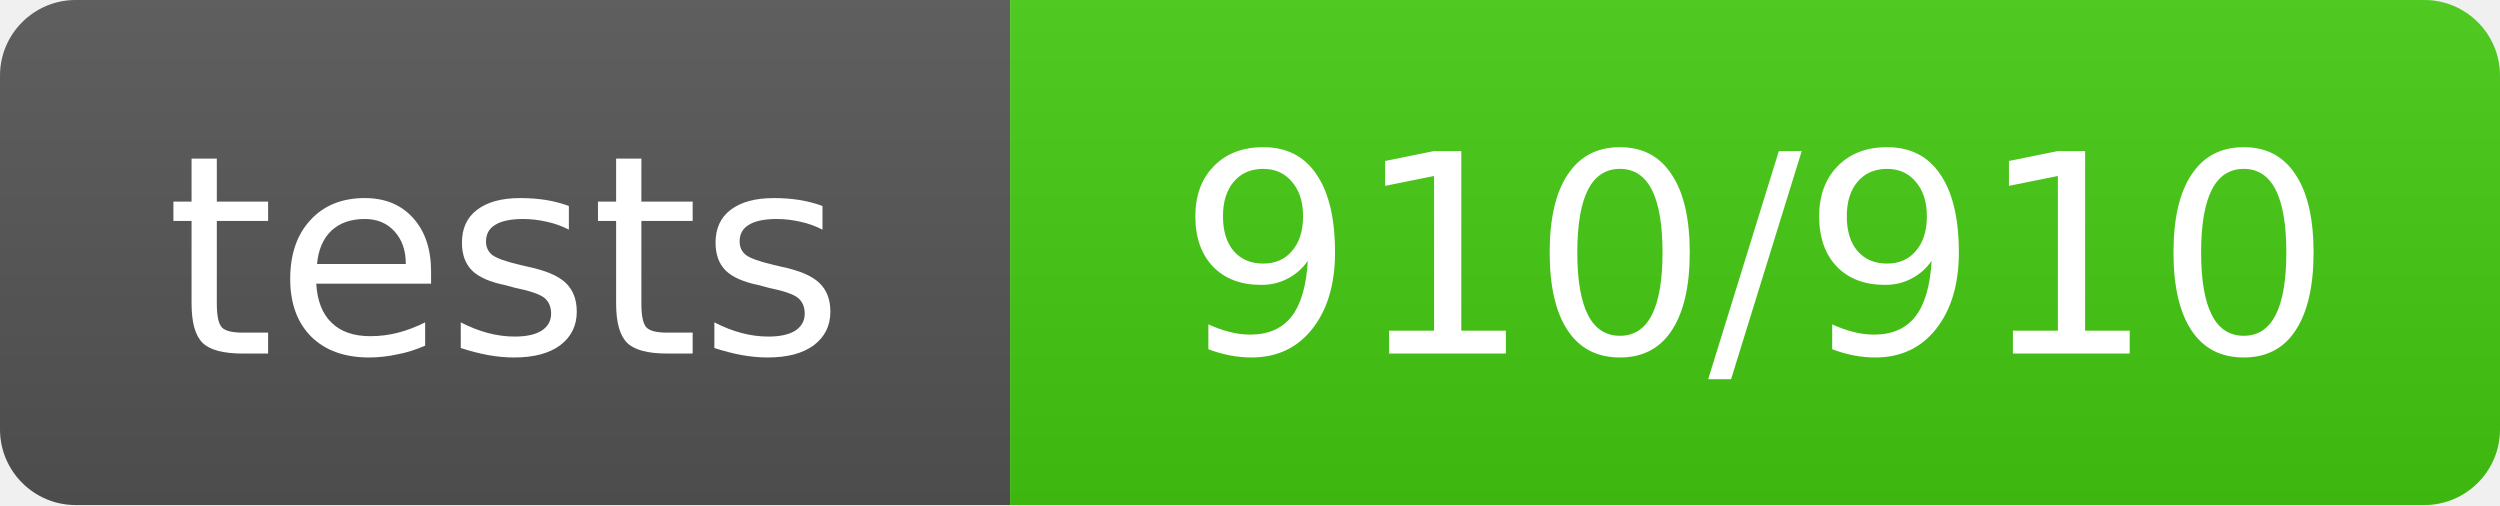
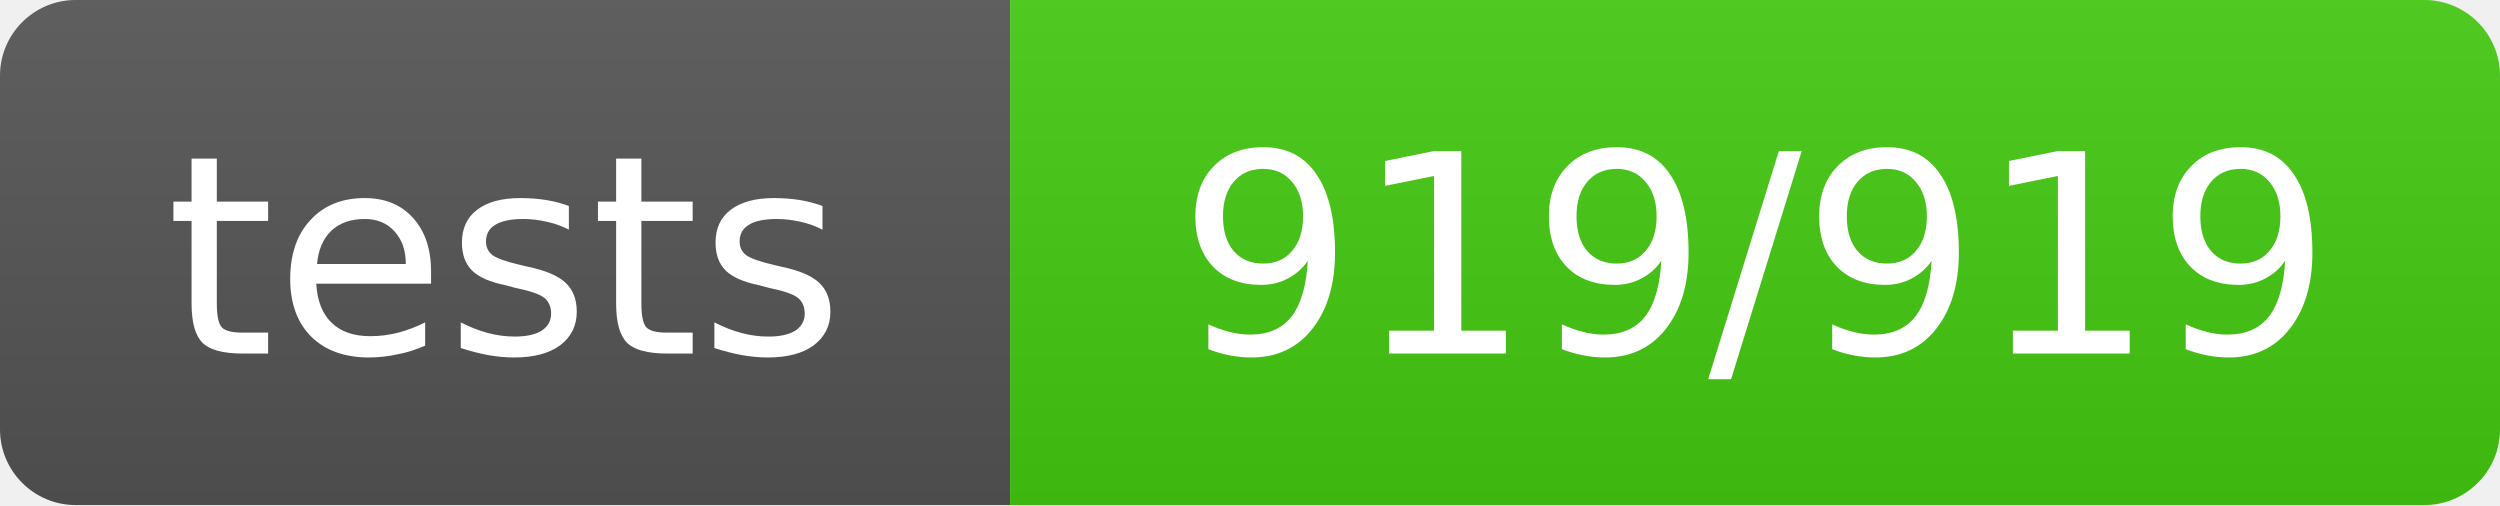
- <svg xmlns="http://www.w3.org/2000/svg" width="99" height="20" role="img" aria-label="tests: 910/910">
+ <svg xmlns="http://www.w3.org/2000/svg" width="99" height="20" role="img" aria-label="tests: 919/919">
  <linearGradient id="s" x2="0" y2="100%">
    <stop offset="0" stop-color="#bbb" stop-opacity=".1" />
    <stop offset="1" stop-opacity=".1" />
  </linearGradient>
  <clipPath id="r">
    <rect width="99" height="20" rx="3" fill="#fff" />
  </clipPath>
  <g clip-path="url(#r)">
    <rect width="40" height="20" fill="#555" />
    <rect x="40" width="59" height="20" fill="#4c1" />
    <rect width="99" height="20" fill="url(#s)" />
  </g>
  <g fill="#fff" text-anchor="middle" font-family="Verdana,Geneva,DejaVu Sans,sans-serif" text-rendering="geometricPrecision" font-size="11">
    <text x="20.0" y="14">tests</text>
-     <text x="69.5" y="14">910/910</text>
+     <text x="69.5" y="14">919/919</text>
  </g>
</svg>
